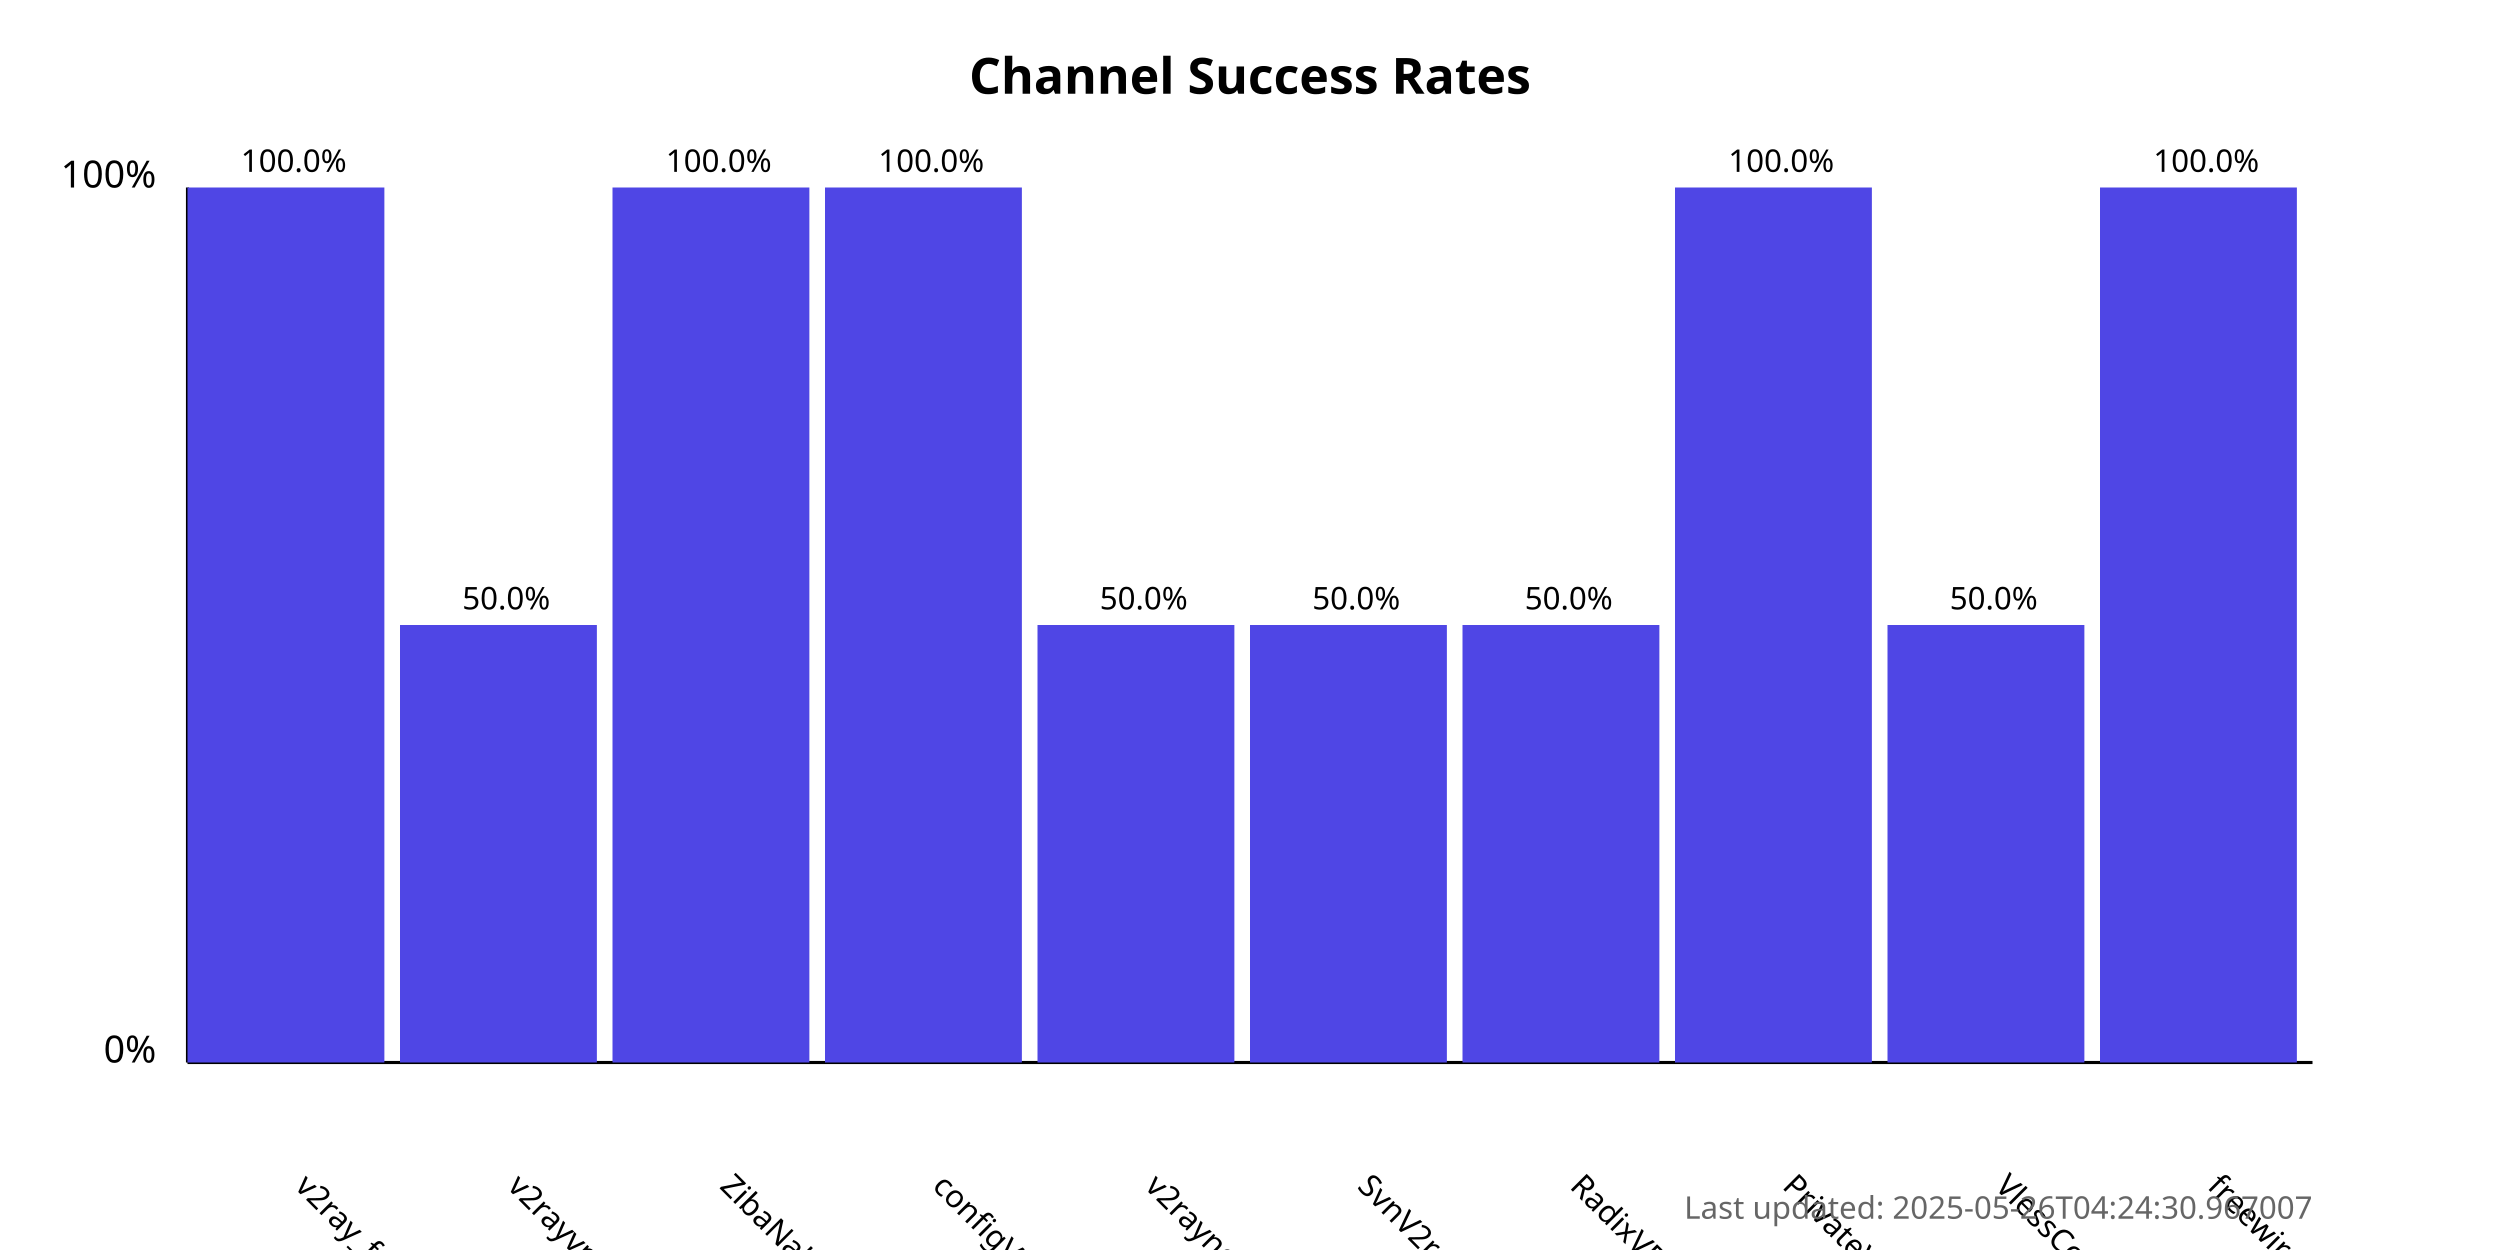
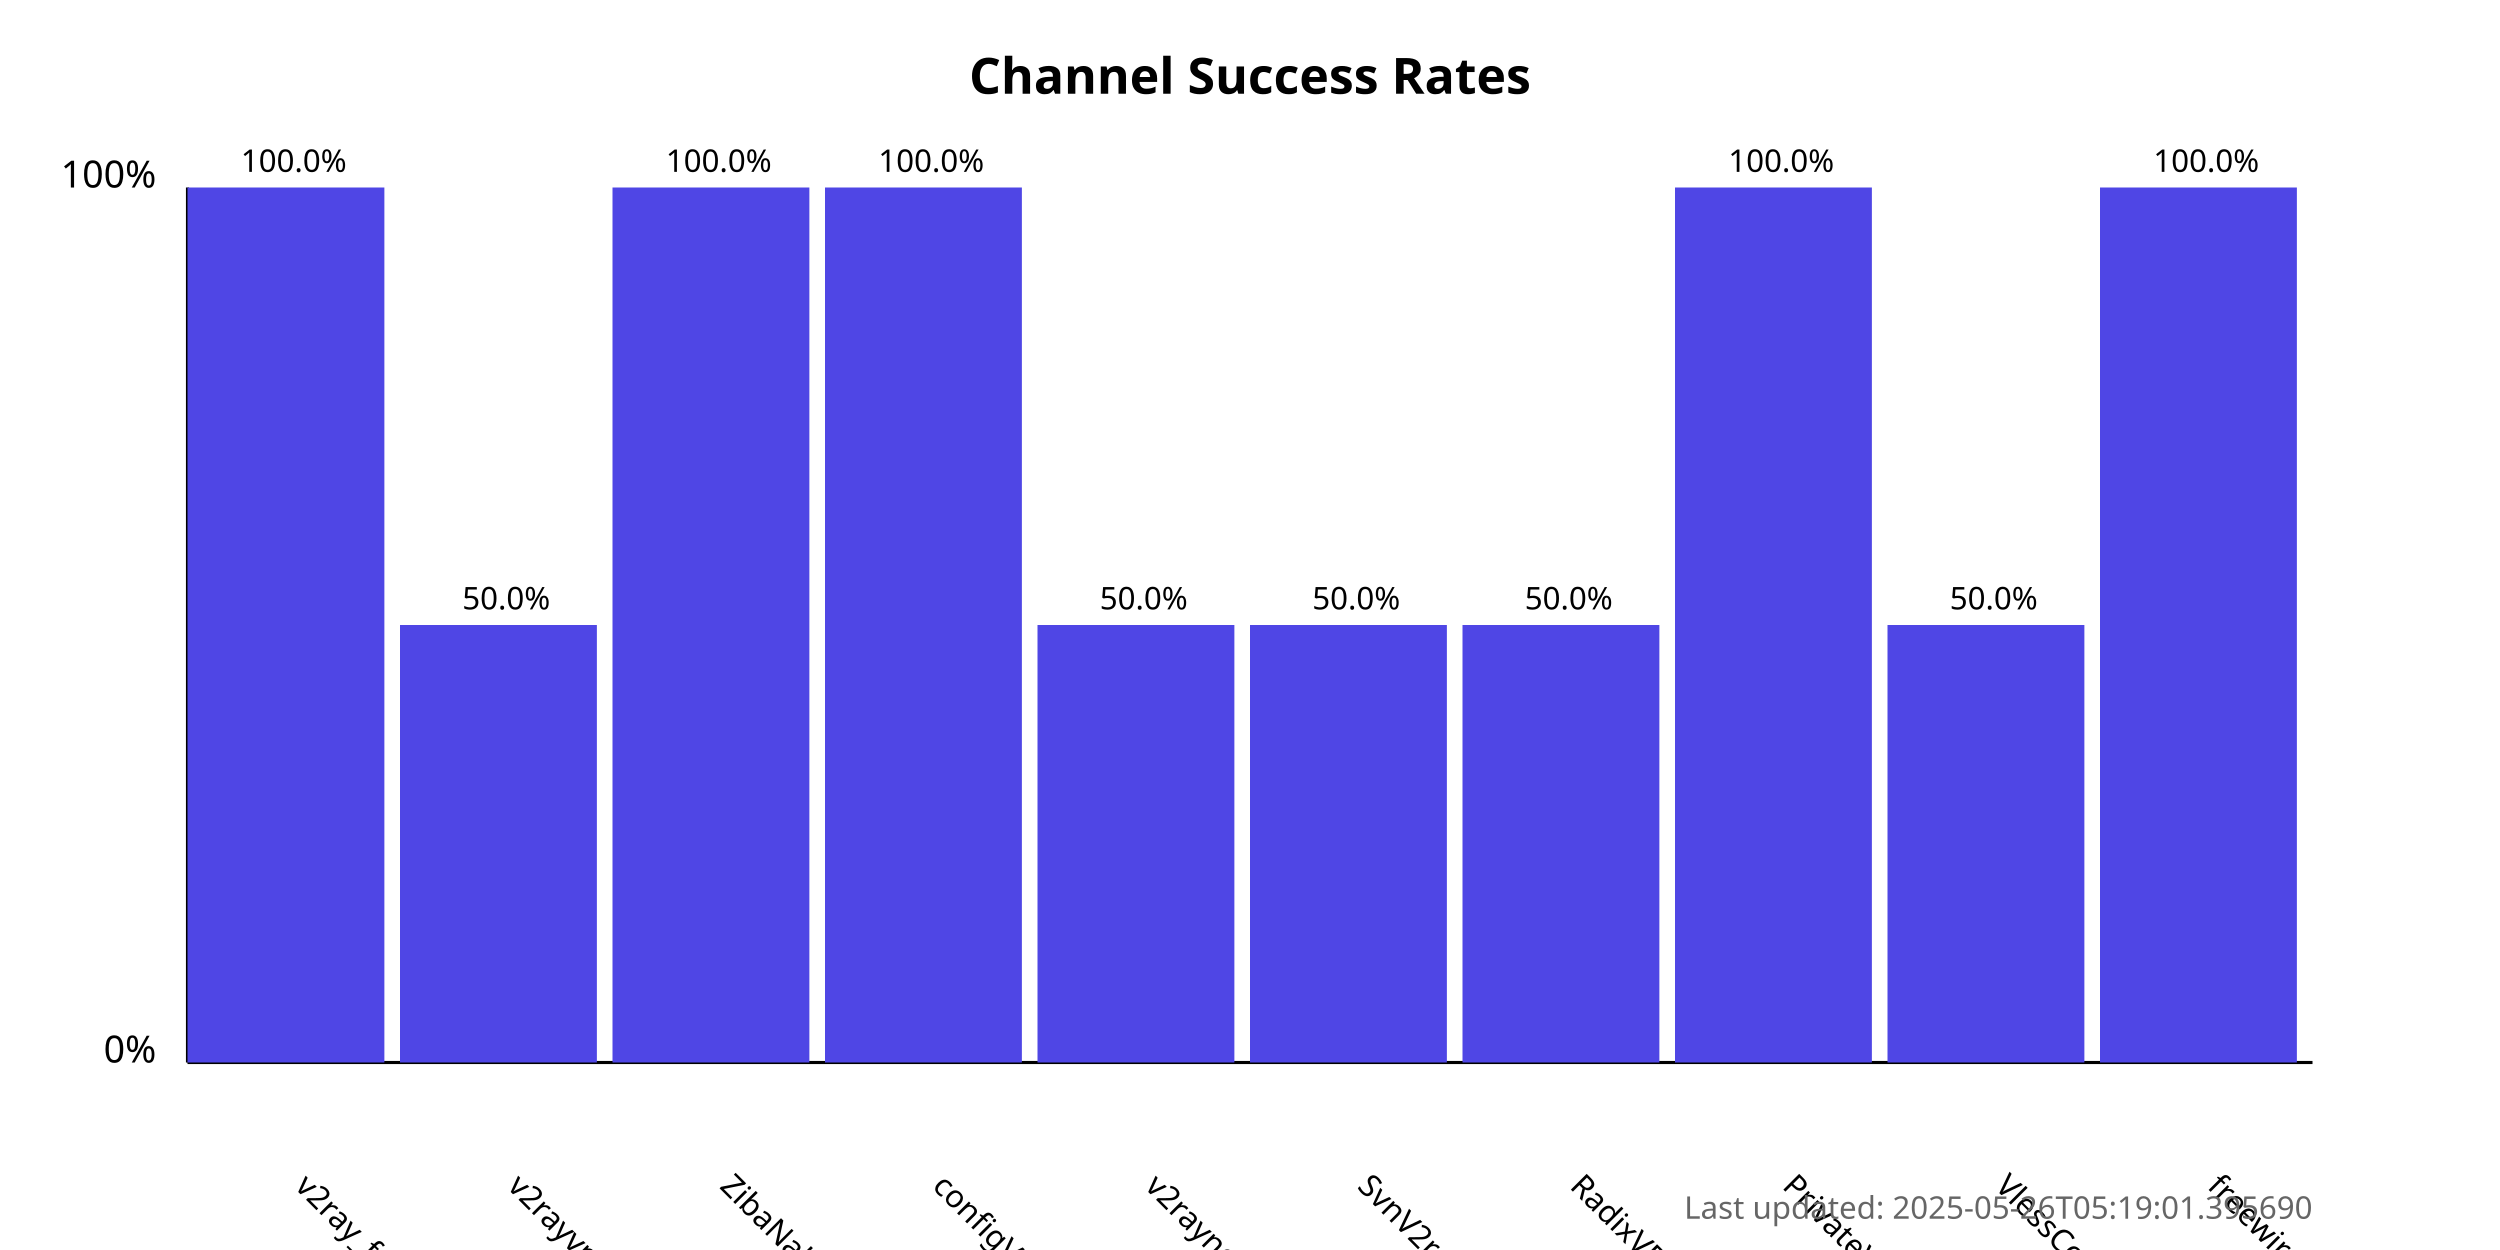
<svg xmlns="http://www.w3.org/2000/svg" width="800" height="400">
  <style>
            .chart-title { font: bold 16px sans-serif; }
            .axis-label { font: 12px sans-serif; }
            .tick-label { font: 10px sans-serif; }
            .bar { fill: #4f46e5; }
            .bar:hover { fill: #6366f1; }
            .timestamp { font: 10px sans-serif; fill: #666; }
        </style>
  <text x="400.0" y="30" text-anchor="middle" class="chart-title">
            Channel Success Rates
        </text>
  <line x1="60" y1="340" x2="60" y2="60" stroke="black" stroke-width="1" />
  <line x1="60" y1="340" x2="740" y2="340" stroke="black" stroke-width="1" />
  <text x="50" y="340" text-anchor="end" class="axis-label">0%</text>
  <text x="50" y="60" text-anchor="end" class="axis-label">100%</text>
  <g>
    <rect x="60" y="60.0" width="63.0" height="280.0" class="bar" />
    <text x="94.0" y="380" transform="rotate(45, 94.0, 380)" text-anchor="start" class="tick-label">
                v2ray_free_conf
            </text>
    <text x="94.0" y="55.0" text-anchor="middle" class="tick-label">
                100.0%
            </text>
  </g>
  <g>
    <rect x="128.0" y="200.0" width="63.0" height="140.0" class="bar" />
    <text x="162.0" y="380" transform="rotate(45, 162.0, 380)" text-anchor="start" class="tick-label">
                v2rayvpno
            </text>
    <text x="162.0" y="195.0" text-anchor="middle" class="tick-label">
                50.0%
            </text>
  </g>
  <g>
    <rect x="196.0" y="60.0" width="63.0" height="280.0" class="bar" />
    <text x="230.0" y="380" transform="rotate(45, 230.0, 380)" text-anchor="start" class="tick-label">
                ZibaNabz
            </text>
    <text x="230.0" y="55.0" text-anchor="middle" class="tick-label">
                100.0%
            </text>
  </g>
  <g>
    <rect x="264.0" y="60.0" width="63.0" height="280.0" class="bar" />
    <text x="298.0" y="380" transform="rotate(45, 298.0, 380)" text-anchor="start" class="tick-label">
                configV2rayForFree
            </text>
    <text x="298.0" y="55.0" text-anchor="middle" class="tick-label">
                100.0%
            </text>
  </g>
  <g>
    <rect x="332.0" y="200.0" width="63.0" height="140.0" class="bar" />
    <text x="366.0" y="380" transform="rotate(45, 366.0, 380)" text-anchor="start" class="tick-label">
                v2rayngvpn
            </text>
    <text x="366.0" y="195.0" text-anchor="middle" class="tick-label">
                50.0%
            </text>
  </g>
  <g>
    <rect x="400.0" y="200.0" width="63.0" height="140.0" class="bar" />
    <text x="434.0" y="380" transform="rotate(45, 434.0, 380)" text-anchor="start" class="tick-label">
                SvnV2ray
            </text>
    <text x="434.0" y="195.0" text-anchor="middle" class="tick-label">
                50.0%
            </text>
  </g>
  <g>
    <rect x="468.0" y="200.0" width="63.0" height="140.0" class="bar" />
    <text x="502.0" y="380" transform="rotate(45, 502.0, 380)" text-anchor="start" class="tick-label">
                RadixVPN
            </text>
    <text x="502.0" y="195.0" text-anchor="middle" class="tick-label">
                50.0%
            </text>
  </g>
  <g>
    <rect x="536.0" y="60.0" width="63.0" height="280.0" class="bar" />
    <text x="570.0" y="380" transform="rotate(45, 570.0, 380)" text-anchor="start" class="tick-label">
                PrivateVPNs
            </text>
    <text x="570.0" y="55.0" text-anchor="middle" class="tick-label">
                100.0%
            </text>
  </g>
  <g>
    <rect x="604.0" y="200.0" width="63.0" height="140.0" class="bar" />
    <text x="638.0" y="380" transform="rotate(45, 638.0, 380)" text-anchor="start" class="tick-label">
                VlessConfig
            </text>
    <text x="638.0" y="195.0" text-anchor="middle" class="tick-label">
                50.0%
            </text>
  </g>
  <g>
    <rect x="672.0" y="60.0" width="63.0" height="280.0" class="bar" />
    <text x="706.0" y="380" transform="rotate(45, 706.0, 380)" text-anchor="start" class="tick-label">
                freewireguard
            </text>
    <text x="706.0" y="55.0" text-anchor="middle" class="tick-label">
                100.0%
            </text>
  </g>
  <text x="740" y="390" text-anchor="end" class="timestamp">
-             Last updated: 2025-05-26T04:24:30.967007
+             Last updated: 2025-05-26T05:19:01.395690
        </text>
</svg>
